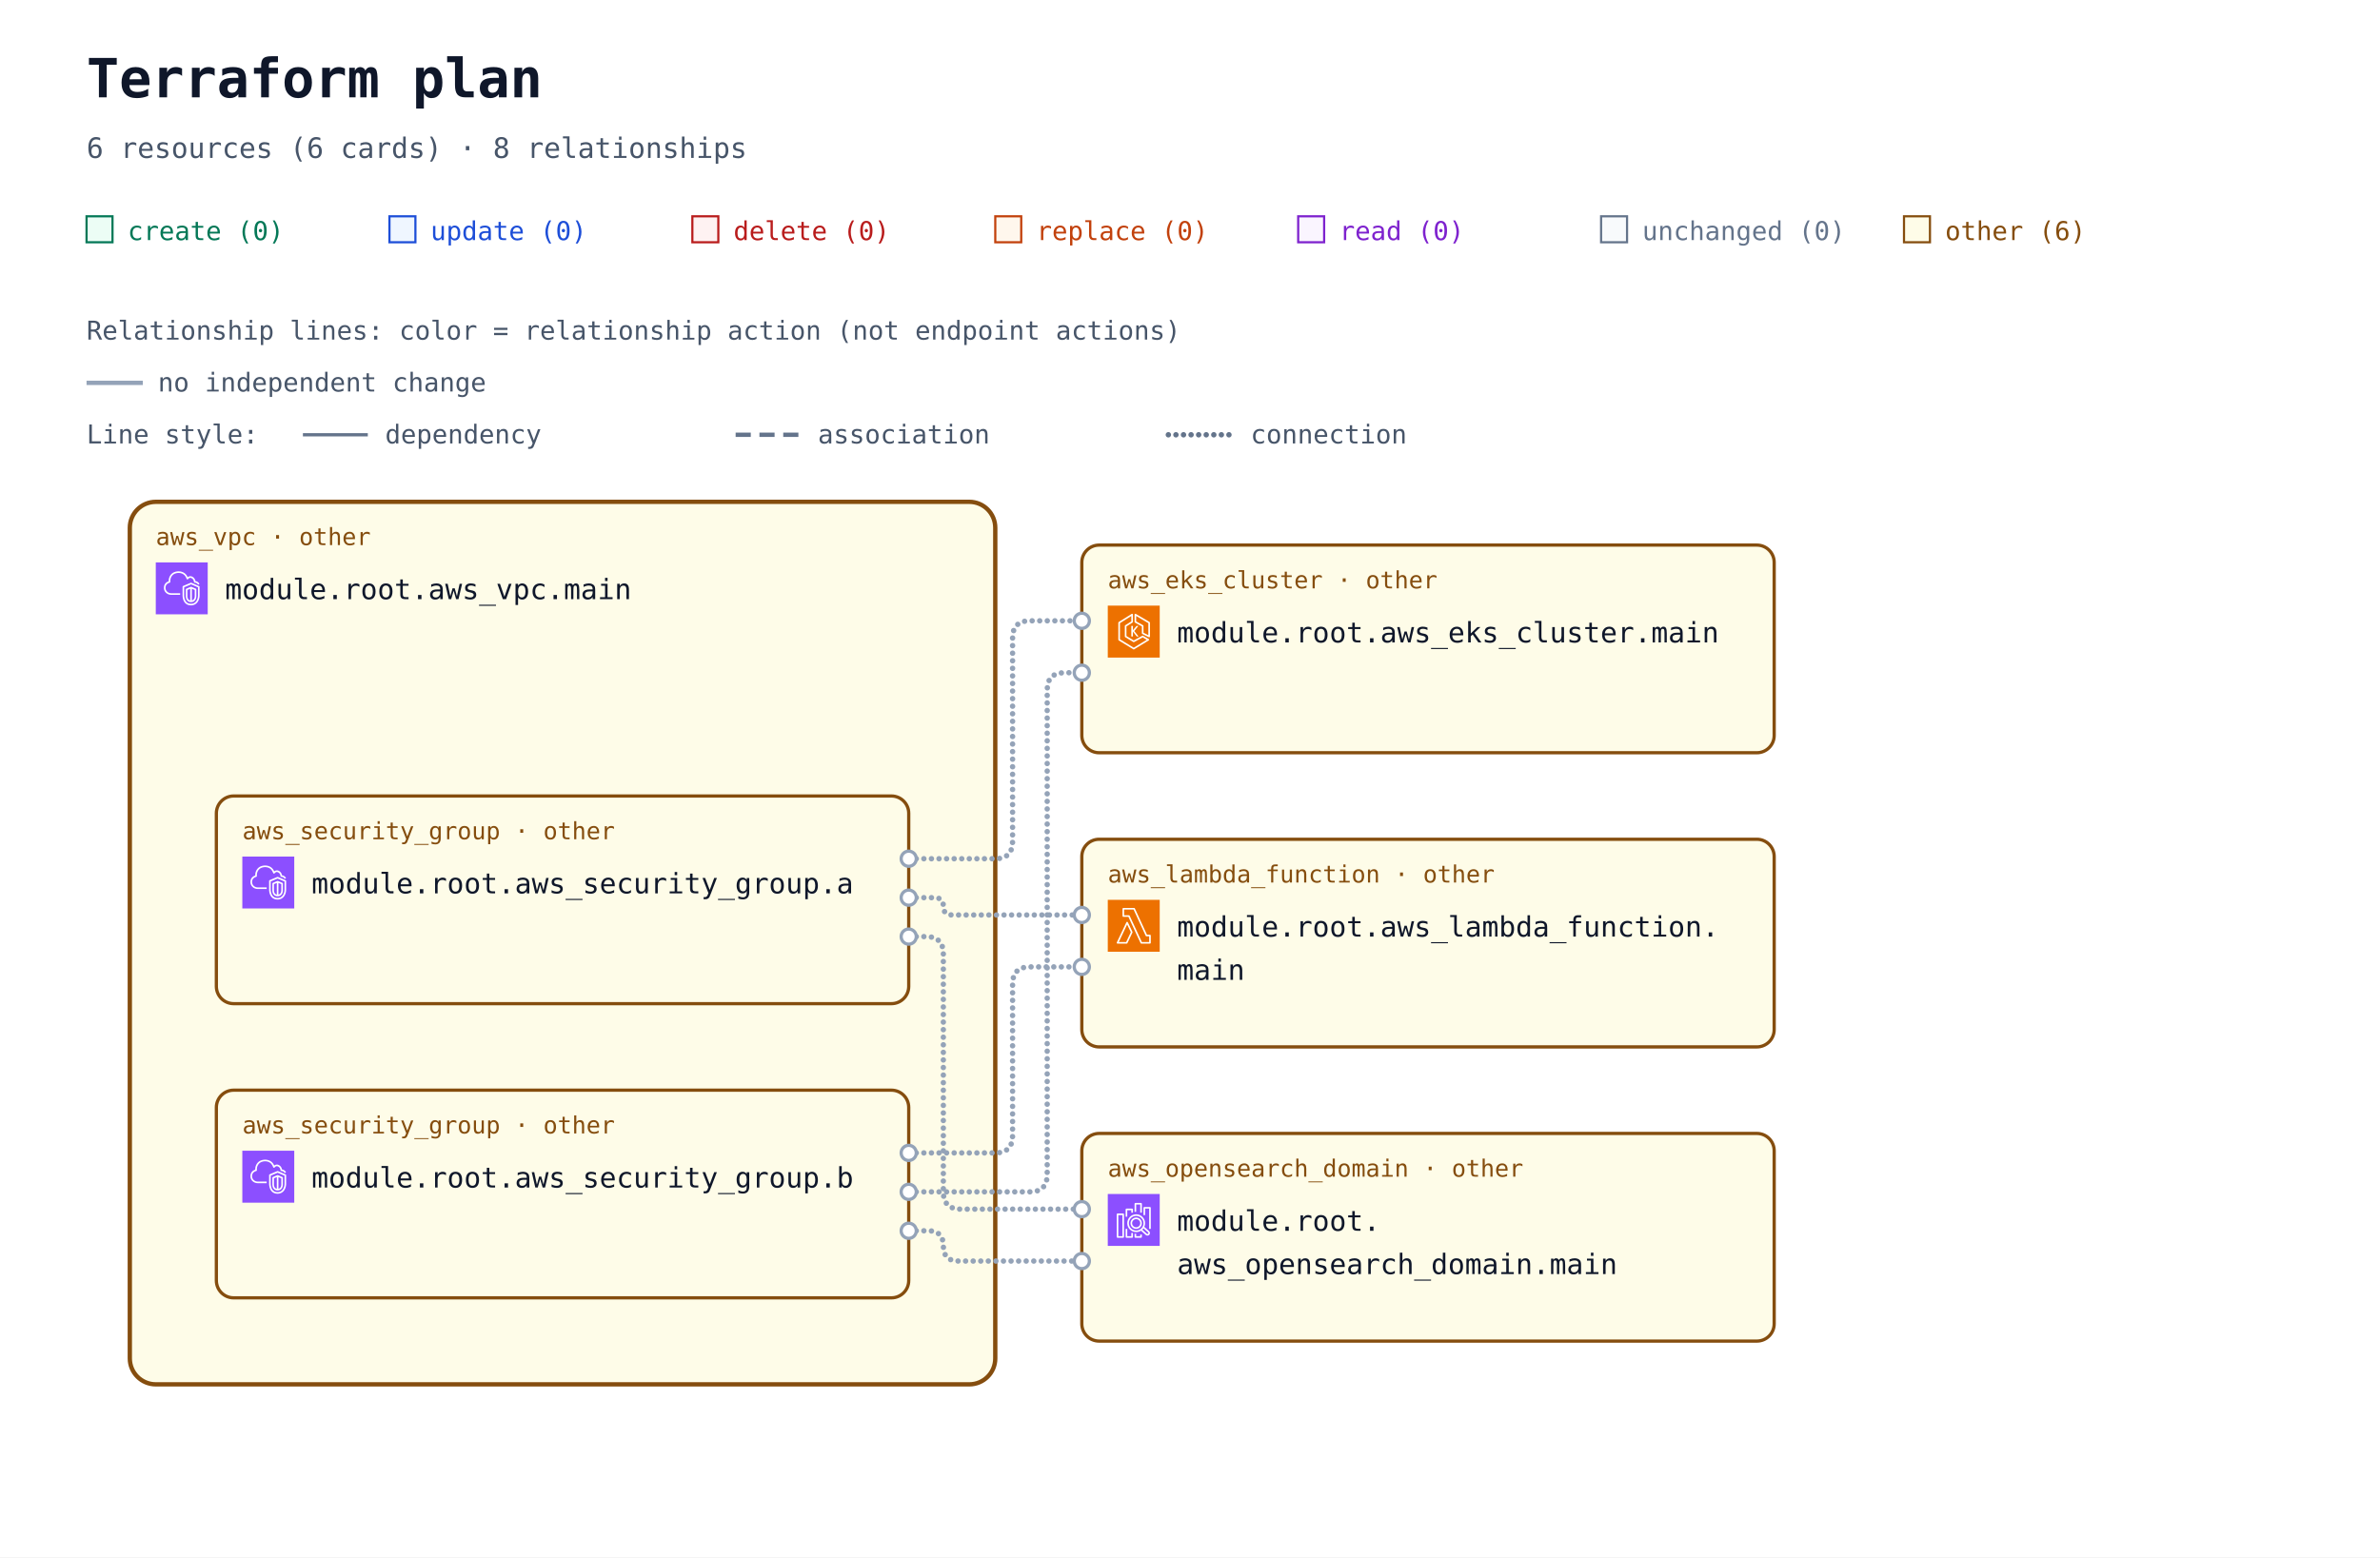
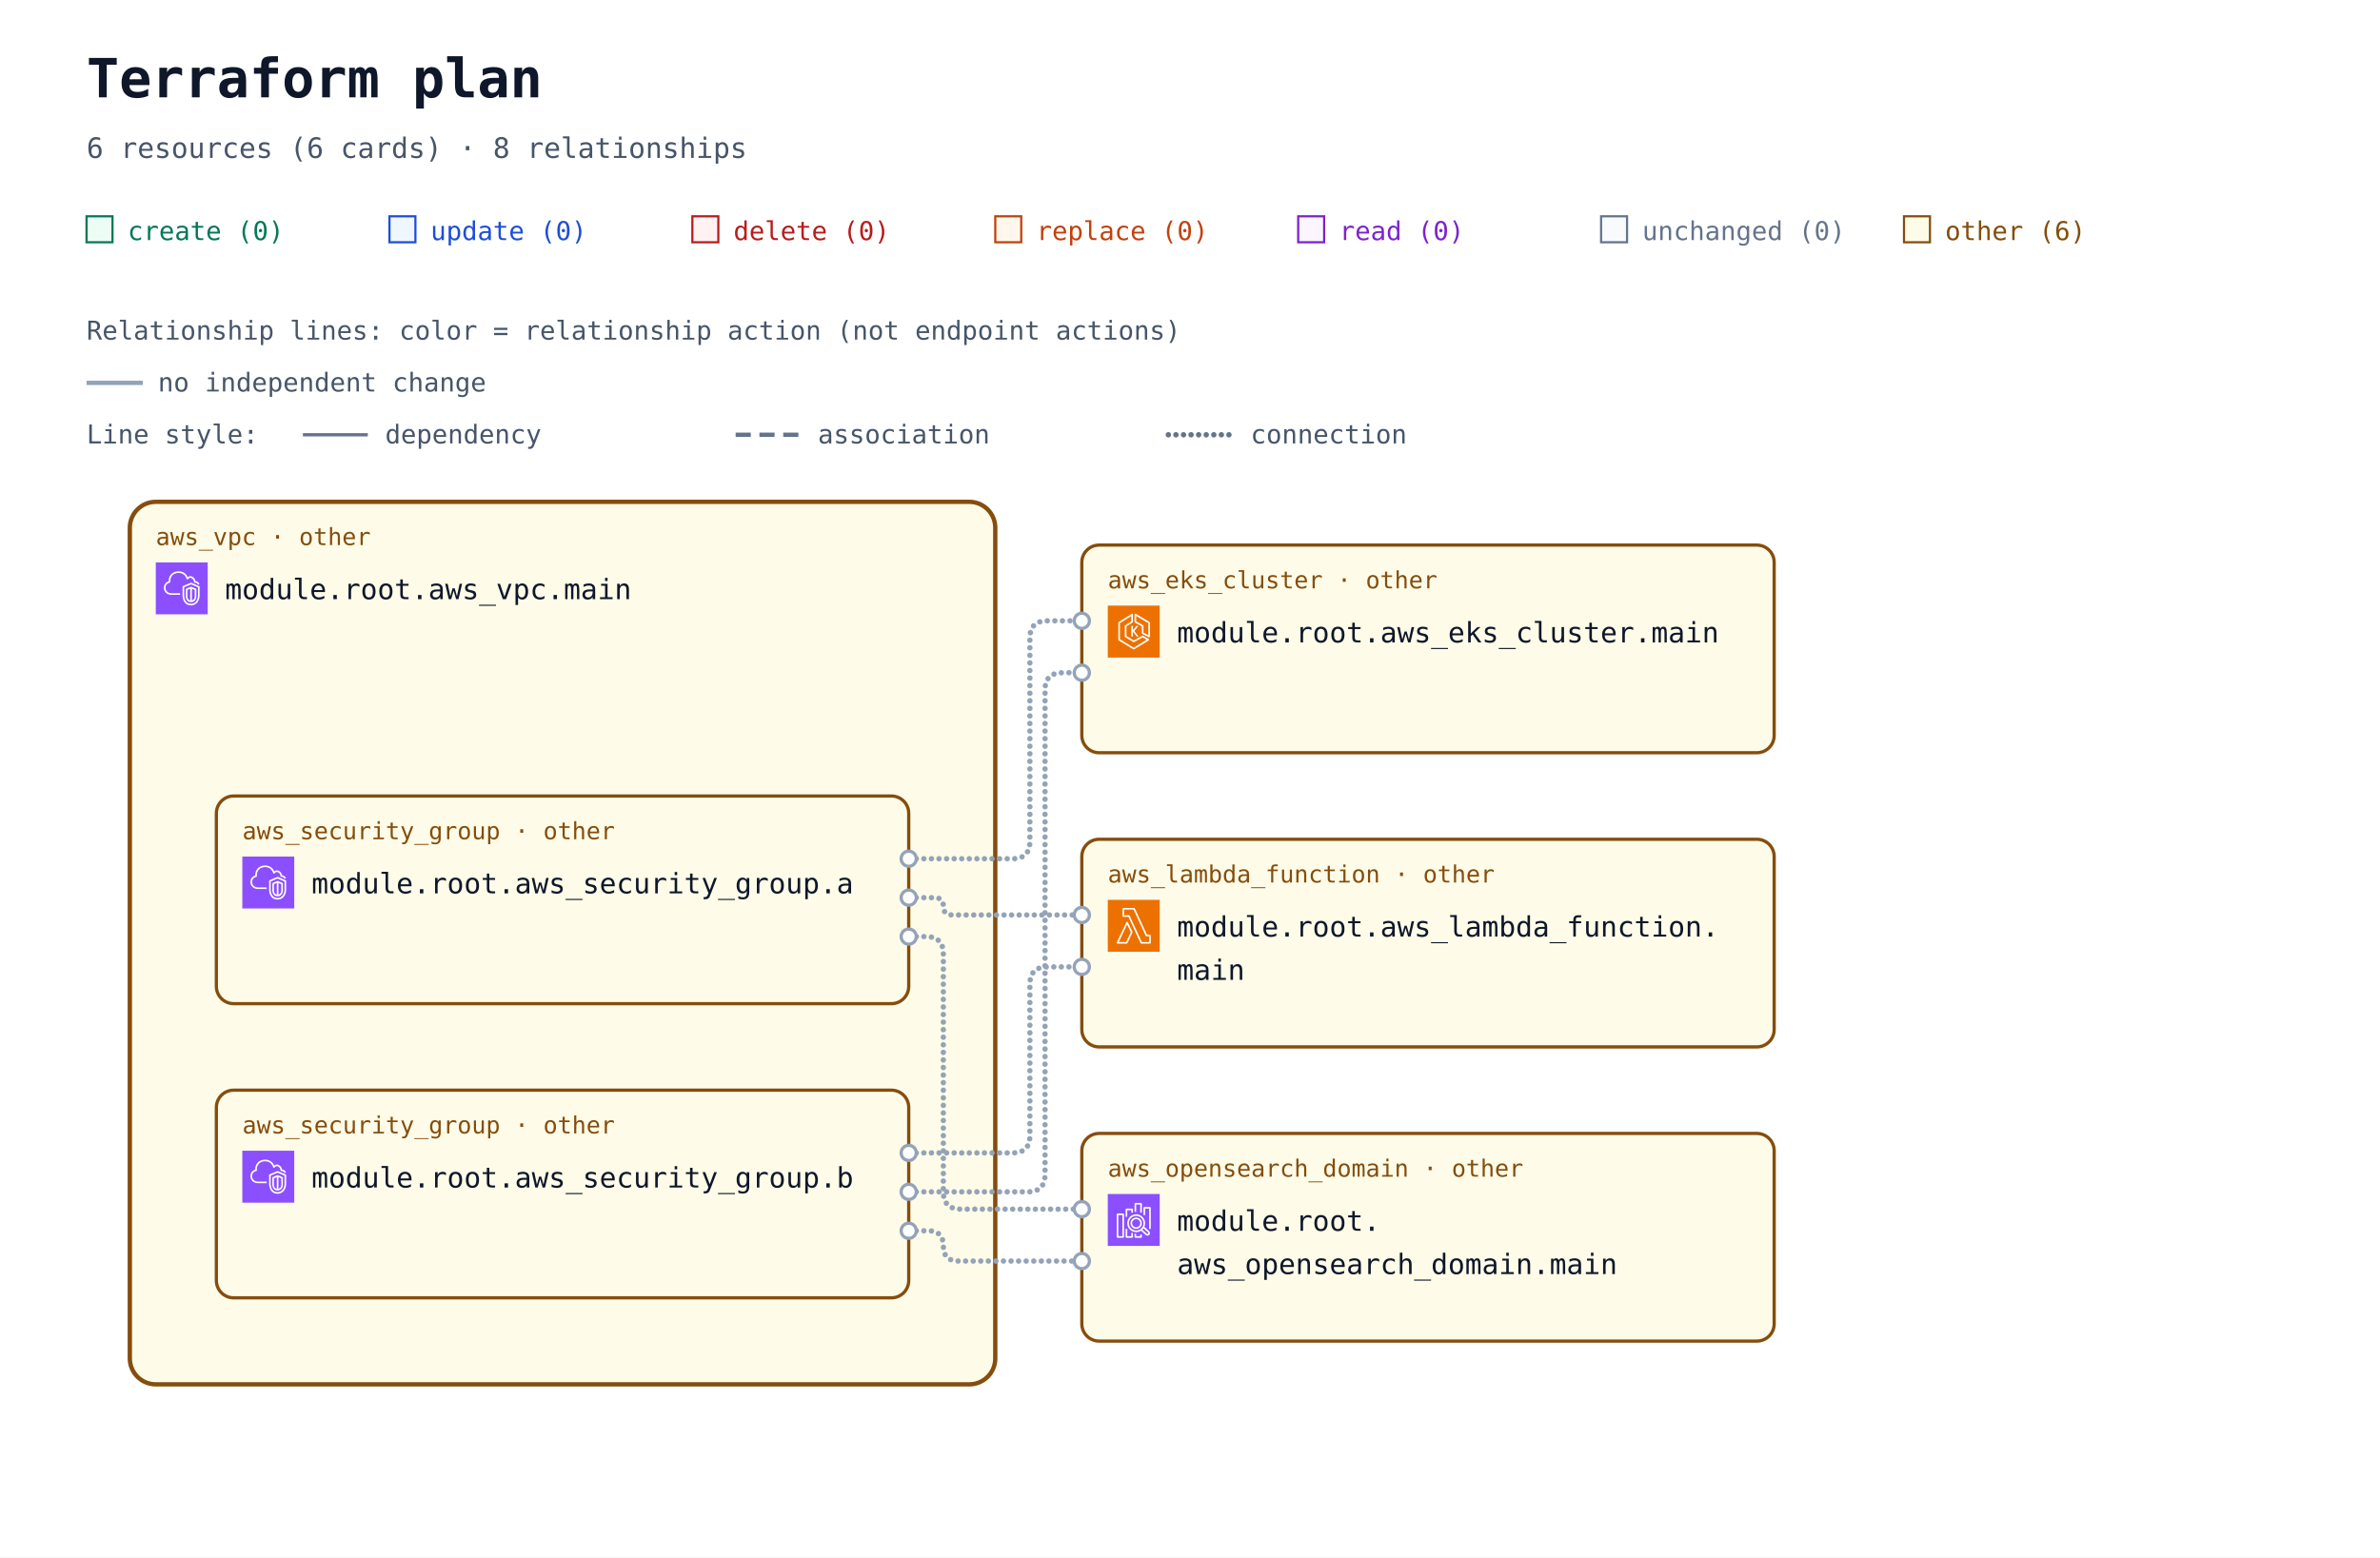
<svg xmlns="http://www.w3.org/2000/svg" width="1100" height="720" viewBox="0 0 1100 720" role="img" aria-labelledby="title description">
  <defs>
    <marker id="arrow" viewBox="0 0 10 10" refX="9" refY="5" markerWidth="7" markerHeight="7" markerUnits="userSpaceOnUse" orient="auto-start-reverse">
      <path d="M 0 0 L 10 5 L 0 10 z" fill="#94a3b8" />
    </marker>
    <symbol id="planorama-icon-aws-eks" viewBox="0 0 64 64">
      <g>
        <g id="planorama-icon-aws-eks-local-49636f6e2d4172636869746563747572652f34382f417263685f416d617a6f6e2d456c61737469632d4b756265726e657465732d536572766963655f3438" stroke="none" stroke-width="1" fill="none" fill-rule="evenodd">
          <g id="planorama-icon-aws-eks-local-49636f6e2d4172636869746563747572652d42472f34382f436f6d70757465" fill="#ED7100">
            <rect id="planorama-icon-aws-eks-local-52656374616e676c65" x="0" y="0" width="64" height="64" />
          </g>
          <path d="M37.708,25 L32.65,31.34 L37.967,38.021 L35.752,38.021 L31,32 L31,38 L29,38 L29,25 L31,25 L31,30.241 L35.463,25 L37.708,25 Z M50,36.382 L44,33.382 L44,25 C44,24.637 43.803,24.302 43.485,24.126 L35,19.412 L35,12.75 L50,21.572 L50,36.382 Z M51.507,20.138 L34.507,10.139 C34.199,9.958 33.815,9.955 33.504,10.133 C33.192,10.311 33,10.642 33,11.001 L33,20 C33,20.363 33.197,20.698 33.515,20.874 L42,25.588 L42,34 C42,34.379 42.214,34.725 42.553,34.895 L50.553,38.895 C50.694,38.965 50.847,39 51,39 C51.183,39 51.365,38.95 51.525,38.851 C51.82,38.668 52,38.347 52,38 L52,21 C52,20.646 51.812,20.318 51.507,20.138 L51.507,20.138 Z M32,51.828 L15,41.439 L15,21.554 L29,12.805 L29,19.446 L21.47,24.152 C21.178,24.335 21,24.655 21,25 L21,38 C21,38.351 21.185,38.677 21.485,38.857 L31.485,44.857 C31.789,45.04 32.167,45.048 32.479,44.878 L42.988,39.146 L48.035,42.029 L32,51.828 Z M50.496,41.132 L43.496,37.132 C43.194,36.959 42.825,36.956 42.521,37.122 L32.023,42.848 L23,37.434 L23,25.554 L30.53,20.848 C30.822,20.665 31,20.345 31,20 L31,11.001 C31,10.637 30.803,10.303 30.484,10.126 C30.168,9.949 29.778,9.96 29.47,10.153 L13.47,20.152 C13.178,20.335 13,20.655 13,21 L13,42 C13,42.348 13.182,42.671 13.479,42.854 L31.479,53.854 C31.639,53.951 31.819,54 32,54 C32.181,54 32.361,53.951 32.521,53.854 L50.521,42.854 C50.823,42.669 51.005,42.339 51,41.985 C50.995,41.632 50.803,41.307 50.496,41.132 L50.496,41.132 Z" id="planorama-icon-aws-eks-local-416d617a6f6e2d456c61737469632d4b756265726e657465732d536572766963655f49636f6e5f34385f5371756964" fill="#FFFFFF" />
        </g>
      </g>
    </symbol>
    <symbol id="planorama-icon-aws-lambda" viewBox="0 0 64 64">
      <g>
        <g id="planorama-icon-aws-lambda-local-49636f6e2d4172636869746563747572652f34382f417263685f4157532d4c616d6264615f3438" stroke="none" stroke-width="1" fill="none" fill-rule="evenodd">
          <g id="planorama-icon-aws-lambda-local-49636f6e2d4172636869746563747572652d42472f34382f436f6d70757465" fill="#ED7100">
            <rect id="planorama-icon-aws-lambda-local-52656374616e676c65" x="0" y="0" width="64" height="64" />
          </g>
          <path d="M22.679,52 L13.574,52 L23.838,30.41 L28.4,39.861 L22.679,52 Z M24.727,27.667 C24.561,27.321 24.212,27.103 23.831,27.103 L23.828,27.103 C23.445,27.104 23.097,27.325 22.932,27.672 L11.097,52.569 C10.95,52.879 10.971,53.243 11.154,53.534 C11.335,53.824 11.654,54 11.996,54 L23.31,54 C23.695,54 24.045,53.777 24.21,53.428 L30.404,40.284 C30.533,40.01 30.532,39.692 30.399,39.42 L24.727,27.667 Z M51.008,52 L41.986,52 L26.955,19.578 C26.791,19.226 26.439,19 26.052,19 L20.128,19 L20.135,12 L31.815,12 L46.775,44.42 C46.938,44.774 47.291,45 47.679,45 L51.008,45 L51.008,52 Z M52.004,43 L48.314,43 L33.354,10.58 C33.191,10.226 32.838,10 32.451,10 L19.14,10 C18.591,10 18.145,10.447 18.144,10.999 L18.136,19.999 C18.136,20.265 18.241,20.519 18.427,20.707 C18.614,20.895 18.867,21 19.131,21 L25.417,21 L40.448,53.422 C40.611,53.774 40.963,54 41.35,54 L52.004,54 C52.555,54 53,53.552 53,53 L53,44 C53,43.448 52.555,43 52.004,43 L52.004,43 Z" id="planorama-icon-aws-lambda-local-4157532d4c616d6264615f49636f6e5f34385f5371756964" fill="#FFFFFF" />
        </g>
      </g>
    </symbol>
    <symbol id="planorama-icon-aws-search" viewBox="0 0 64 64">
      <g>
        <g id="planorama-icon-aws-search-local-49636f6e2d4172636869746563747572652f34382f417263685f416d617a6f6e2d4f70656e5365617263682d536572766963655f3438" stroke="none" stroke-width="1" fill="none" fill-rule="evenodd">
          <g id="planorama-icon-aws-search-local-49636f6e2d4172636869746563747572652d42472f34382f416e616c7974696373" fill="#8C4FFF">
            <rect id="planorama-icon-aws-search-local-52656374616e676c65" x="0" y="0" width="64" height="64" />
          </g>
          <path d="M35,41 C32.243,41 30,38.757 30,36 C30,33.243 32.243,31 35,31 C37.757,31 40,33.243 40,36 C40,38.757 37.757,41 35,41 L35,41 Z M35,29 C31.141,29 28,32.14 28,36 C28,39.86 31.141,43 35,43 C38.859,43 42,39.86 42,36 C42,32.14 38.859,29 35,29 L35,29 Z M49.71,48.919 C49.291,49.384 48.569,49.42 48.106,49.004 L42.543,43.985 C43.093,43.466 43.591,42.894 44.024,42.271 L49.625,47.316 C50.089,47.736 50.127,48.457 49.71,48.919 L49.71,48.919 Z M26,36 C26,31.038 30.037,27 35,27 C39.963,27 44,31.038 44,36 C44,40.962 39.963,45 35,45 C30.037,45 26,40.962 26,36 L26,36 Z M45.033,40.488 C45.649,39.116 46,37.6 46,36 C46,29.935 41.065,25 35,25 C28.935,25 24,29.935 24,36 C24,42.065 28.935,47 35,47 C37.191,47 39.23,46.349 40.947,45.24 L46.769,50.491 C47.366,51.027 48.116,51.292 48.863,51.292 C49.722,51.292 50.577,50.943 51.196,50.259 C52.349,48.975 52.246,46.99 50.965,45.832 L45.033,40.488 Z M53,17 L53,43 L51,43 L51,18 L46,18 L46,26 L44,26 L44,17 C44,16.448 44.447,16 45,16 L52,16 C52.553,16 53,16.448 53,17 L53,17 Z M40,50 L42,50 L42,53 C42,53.552 41.553,54 41,54 L34,54 C33.447,54 33,53.552 33,53 L33,49 L35,49 L35,52 L40,52 L40,50 Z M35,22 L33,22 L33,12 C33,11.448 33.447,11 34,11 L41,11 C41.553,11 42,11.448 42,12 L42,23 L40,23 L40,13 L35,13 L35,22 Z M29,48 L31,48 L31,53 C31,53.552 30.553,54 30,54 L23,54 C22.447,54 22,53.552 22,53 L22,43 L24,43 L24,52 L29,52 L29,48 Z M24,28 L22,28 L22,19 C22,18.448 22.447,18 23,18 L30,18 C30.553,18 31,18.448 31,19 L31,23 L29,23 L29,20 L24,20 L24,28 Z M13,52 L18,52 L18,26 L13,26 L13,52 Z M19,24 L12,24 C11.447,24 11,24.448 11,25 L11,53 C11,53.552 11.447,54 12,54 L19,54 C19.553,54 20,53.552 20,53 L20,25 C20,24.448 19.553,24 19,24 L19,24 Z" id="planorama-icon-aws-search-local-416d617a6f6e2d4f70656e5365617263682d536572766963655f49636f6e5f34385f5371756964" fill="#FFFFFF" />
        </g>
      </g>
    </symbol>
    <symbol id="planorama-icon-aws-vpc" viewBox="0 0 64 64">
      <g>
        <g id="planorama-icon-aws-vpc-local-49636f6e2d4172636869746563747572652f34382f417263685f416d617a6f6e2d5669727475616c2d507269766174652d436c6f75645f3438" stroke="none" stroke-width="1" fill="none" fill-rule="evenodd">
          <g id="planorama-icon-aws-vpc-local-49636f6e2d4172636869746563747572652d42472f34382f4e6574776f726b696e672d436f6e74656e742d44656c6976657279" fill="#8C4FFF">
            <rect id="planorama-icon-aws-vpc-local-52656374616e676c65" x="0" y="0" width="64" height="64" />
          </g>
          <path d="M48,33.977 L44.499,32.508 L44.499,46.878 C47.906,46.147 47.998,42.181 48,41.995 L48,33.977 Z M42.499,46.923 L42.499,32.508 L39,33.977 L39,42.004 C39.008,42.466 39.183,46.339 42.499,46.923 L42.499,46.923 Z M43.112,30.082 C43.358,29.977 43.638,29.978 43.886,30.081 L49.387,32.39 C49.759,32.546 50,32.909 50,33.312 L50,42.004 C49.978,44.431 48.562,49.004 43.37,49.004 C38.393,49.004 37.026,44.432 37,42.015 L37,33.312 C37,32.909 37.241,32.546 37.613,32.39 L43.112,30.082 Z M52,30.792 L43.492,27.092 L35,30.668 L35,41.025 C34.999,41.09 34.963,46.009 37.807,48.894 C39.187,50.294 41.059,51.004 43.37,51.004 C51.808,51.004 51.996,41.425 52,41.018 L52,30.792 Z M54,30.136 L54,41.025 C53.973,45.173 51.716,53.004 43.37,53.004 C40.498,53.004 38.145,52.09 36.373,50.288 C32.941,46.797 32.996,41.243 33,41.008 L33,30.004 C33,29.602 33.241,29.238 33.612,29.082 L43.111,25.082 C43.363,24.976 43.647,24.978 43.897,25.087 L53.398,29.219 C53.764,29.378 54,29.738 54,30.136 L54,30.136 Z M19,38.004 L30,38.004 L30,40.004 L19,40.004 C14.216,40.004 10.271,36.483 10.02,31.988 C10.002,31.813 10,31.599 10,31.385 C10,26.086 13.654,24.038 15.919,23.278 C15.902,23.063 15.891,22.843 15.891,22.626 C15.891,18.039 18.658,13.701 22.621,12.079 C27.58,10.049 33.235,10.937 36.695,14.285 C37.718,15.282 38.604,16.596 39.343,18.206 C40.299,17.422 41.392,17.004 42.523,17.004 C45.234,17.004 48.281,19.296 48.9,23.062 C51.069,23.344 52.936,24.639 53.896,26.582 L52.104,27.469 C51.34,25.925 49.806,25.004 48,25.004 C47.471,25.004 47.033,24.591 47.002,24.063 C46.807,20.762 44.275,19.004 42.523,19.004 C41.55,19.004 40.582,19.574 39.797,20.608 C39.575,20.899 39.215,21.048 38.852,20.993 C38.49,20.938 38.187,20.691 38.062,20.348 C37.327,18.346 36.398,16.789 35.302,15.72 C32.406,12.917 27.615,12.196 23.379,13.93 C19.775,15.405 17.891,19.421 17.891,22.626 C17.891,23.026 17.947,23.503 17.993,23.886 C18.053,24.386 17.73,24.853 17.24,24.975 C15.283,25.459 12,26.937 12,31.385 C12,31.535 11.998,31.685 12.013,31.836 C12.209,35.312 15.276,38.004 19,38.004 L19,38.004 Z" id="planorama-icon-aws-vpc-local-416d617a6f6e2d5669727475616c2d507269766174652d436c6f75645f49636f6e5f34385f5371756964" fill="#FFFFFF" />
        </g>
      </g>
    </symbol>
  </defs>
  <rect width="100%" height="100%" fill="#ffffff" />
  <g font-family="ui-monospace, SFMono-Regular, Consolas, monospace">
    <text x="40" y="45" font-size="25" font-weight="700" fill="#0f172a">Terraform plan</text>
    <text x="40" y="73" font-size="13" fill="#475569">6 resources (6 cards) · 8 relationships</text>
    <rect x="40" y="100" width="12" height="12" fill="#ecfdf5" stroke="#047857" />
    <text x="59" y="111" font-size="12" fill="#047857">create (0)</text>
    <rect x="180" y="100" width="12" height="12" fill="#eff6ff" stroke="#1d4ed8" />
    <text x="199" y="111" font-size="12" fill="#1d4ed8">update (0)</text>
    <rect x="320" y="100" width="12" height="12" fill="#fef2f2" stroke="#b91c1c" />
    <text x="339" y="111" font-size="12" fill="#b91c1c">delete (0)</text>
    <rect x="460" y="100" width="12" height="12" fill="#fff7ed" stroke="#c2410c" />
    <text x="479" y="111" font-size="12" fill="#c2410c">replace (0)</text>
    <rect x="600" y="100" width="12" height="12" fill="#faf5ff" stroke="#7e22ce" />
    <text x="619" y="111" font-size="12" fill="#7e22ce">read (0)</text>
    <rect x="740" y="100" width="12" height="12" fill="#f8fafc" stroke="#64748b" />
    <text x="759" y="111" font-size="12" fill="#64748b">unchanged (0)</text>
    <rect x="880" y="100" width="12" height="12" fill="#fefce8" stroke="#854d0e" />
    <text x="899" y="111" font-size="12" fill="#854d0e">other (6)</text>
    <g id="relationship-legend" font-size="12" fill="#475569">
      <text x="40" y="157">Relationship lines: color = relationship action (not endpoint actions)</text>
      <path d="M 40 177 H 66" stroke="#94a3b8" stroke-width="2" />
      <text x="73" y="181">no independent change</text>
      <text x="40" y="205">Line style:</text>
      <path d="M 140 201 H 170" stroke="#64748b" stroke-width="1.5" />
      <text x="178" y="205">dependency</text>
      <path d="M 340 201 H 370" stroke="#64748b" stroke-width="2" stroke-dasharray="7 4" />
      <text x="378" y="205">association</text>
      <path d="M 540 201 H 570" stroke="#64748b" stroke-width="2.5" stroke-dasharray="0 3.5" stroke-linecap="round" />
      <text x="578" y="205">connection</text>
    </g>
    <g transform="translate(0 72)">
      <g data-architecture="true" transform="translate(0 0)">
        <g data-container="resource-6177735f7670632e6d61696e-current">
          <rect x="60" y="160" width="400" height="408" rx="12" fill="#fefce8" stroke="#854d0e" stroke-width="2" data-mode="managed" />
        </g>
-         <path d="M 420 325 L 460 325 Q 468 325 468 317 L 468 223 Q 468 215 476 215 L 500 215 " data-edge-kind="connection" data-directionality="undirected" data-source="resource-6177735f73656375726974795f67726f75702e61-current" data-target="resource-6177735f656b735f636c75737465722e6d61696e-current" fill="none" stroke="#94a3b8" stroke-width="2.5" stroke-dasharray="0 3.5" stroke-linecap="round" stroke-linejoin="round" />
+         <path d="M 420 325 L 468 325 Q 476 325 476 317 L 476 223 Q 476 215 484 215 L 500 215 " data-edge-kind="connection" data-directionality="undirected" data-source="resource-6177735f73656375726974795f67726f75702e61-current" data-target="resource-6177735f656b735f636c75737465722e6d61696e-current" fill="none" stroke="#94a3b8" stroke-width="2.5" stroke-dasharray="0 3.5" stroke-linecap="round" stroke-linejoin="round" />
        <path d="M 420 343 L 432 343 Q 436 343 436 347 L 436 347 Q 436 351 440 351 L 500 351 " data-edge-kind="connection" data-directionality="undirected" data-source="resource-6177735f73656375726974795f67726f75702e61-current" data-target="resource-6177735f6c616d6264615f66756e6374696f6e2e6d61696e-current" fill="none" stroke="#94a3b8" stroke-width="2.5" stroke-dasharray="0 3.5" stroke-linecap="round" stroke-linejoin="round" />
        <path d="M 420 361 L 428 361 Q 436 361 436 369 L 436 479 Q 436 487 444 487 L 500 487 " data-edge-kind="connection" data-directionality="undirected" data-source="resource-6177735f73656375726974795f67726f75702e61-current" data-target="resource-6177735f6f70656e7365617263685f646f6d61696e2e6d61696e-current" fill="none" stroke="#94a3b8" stroke-width="2.5" stroke-dasharray="0 3.5" stroke-linecap="round" stroke-linejoin="round" />
-         <path d="M 420 479 L 476 479 Q 484 479 484 471 L 484 247 Q 484 239 492 239 L 500 239 " data-edge-kind="connection" data-directionality="undirected" data-source="resource-6177735f73656375726974795f67726f75702e62-current" data-target="resource-6177735f656b735f636c75737465722e6d61696e-current" fill="none" stroke="#94a3b8" stroke-width="2.5" stroke-dasharray="0 3.5" stroke-linecap="round" stroke-linejoin="round" />
-         <path d="M 420 461 L 460 461 Q 468 461 468 453 L 468 383 Q 468 375 476 375 L 500 375 " data-edge-kind="connection" data-directionality="undirected" data-source="resource-6177735f73656375726974795f67726f75702e62-current" data-target="resource-6177735f6c616d6264615f66756e6374696f6e2e6d61696e-current" fill="none" stroke="#94a3b8" stroke-width="2.5" stroke-dasharray="0 3.5" stroke-linecap="round" stroke-linejoin="round" />
+         <path d="M 420 479 L 475 479 Q 483 479 483 471 L 483 247 Q 483 239 491 239 L 500 239 " data-edge-kind="connection" data-directionality="undirected" data-source="resource-6177735f73656375726974795f67726f75702e62-current" data-target="resource-6177735f656b735f636c75737465722e6d61696e-current" fill="none" stroke="#94a3b8" stroke-width="2.5" stroke-dasharray="0 3.5" stroke-linecap="round" stroke-linejoin="round" />
+         <path d="M 420 461 L 468 461 Q 476 461 476 453 L 476 383 Q 476 375 484 375 L 500 375 " data-edge-kind="connection" data-directionality="undirected" data-source="resource-6177735f73656375726974795f67726f75702e62-current" data-target="resource-6177735f6c616d6264615f66756e6374696f6e2e6d61696e-current" fill="none" stroke="#94a3b8" stroke-width="2.5" stroke-dasharray="0 3.5" stroke-linecap="round" stroke-linejoin="round" />
        <path d="M 420 497 L 429 497 Q 436 497 436 504 L 436 504 Q 436 511 443 511 L 500 511 " data-edge-kind="connection" data-directionality="undirected" data-source="resource-6177735f73656375726974795f67726f75702e62-current" data-target="resource-6177735f6f70656e7365617263685f646f6d61696e2e6d61696e-current" fill="none" stroke="#94a3b8" stroke-width="2.5" stroke-dasharray="0 3.5" stroke-linecap="round" stroke-linejoin="round" />
        <g data-edge-kind="containment" data-source="resource-6177735f7670632e6d61696e-current" data-target="resource-6177735f73656375726974795f67726f75702e61-current" />
        <g data-edge-kind="containment" data-source="resource-6177735f7670632e6d61696e-current" data-target="resource-6177735f73656375726974795f67726f75702e62-current" />
        <g id="resource-6177735f656b735f636c75737465722e6d61696e-current" data-architecture-id="terraform:6177735f656b735f636c75737465722e6d61696e-current" data-qualified-address="module.root.aws_eks_cluster.main" data-terraform-address="aws_eks_cluster.main">
          <rect x="500" y="180" width="320" height="96" rx="8" fill="#fefce8" stroke="#854d0e" stroke-width="1.5" data-mode="managed" />
          <text x="512" y="200" font-size="11" fill="#854d0e">aws_eks_cluster · other</text>
          <use href="#planorama-icon-aws-eks" x="512" y="208" width="24" height="24" aria-hidden="true" />
          <text x="544" y="225" font-size="13" fill="#0f172a" xml:space="preserve">module.root.aws_eks_cluster.main</text>
          <text x="512" y="264" font-size="10" fill="#64748b" data-role="controller" />
        </g>
        <g id="resource-6177735f6c616d6264615f66756e6374696f6e2e6d61696e-current" data-architecture-id="terraform:6177735f6c616d6264615f66756e6374696f6e2e6d61696e-current" data-qualified-address="module.root.aws_lambda_function.main" data-terraform-address="aws_lambda_function.main">
          <rect x="500" y="316" width="320" height="96" rx="8" fill="#fefce8" stroke="#854d0e" stroke-width="1.5" data-mode="managed" />
          <text x="512" y="336" font-size="11" fill="#854d0e">aws_lambda_function · other</text>
          <use href="#planorama-icon-aws-lambda" x="512" y="344" width="24" height="24" aria-hidden="true" />
          <text x="544" y="361" font-size="13" fill="#0f172a" xml:space="preserve">module.root.aws_lambda_function.</text>
          <text x="544" y="381" font-size="13" fill="#0f172a" xml:space="preserve">main</text>
          <text x="512" y="400" font-size="10" fill="#64748b" />
        </g>
        <g id="resource-6177735f6f70656e7365617263685f646f6d61696e2e6d61696e-current" data-architecture-id="terraform:6177735f6f70656e7365617263685f646f6d61696e2e6d61696e-current" data-qualified-address="module.root.aws_opensearch_domain.main" data-terraform-address="aws_opensearch_domain.main">
          <rect x="500" y="452" width="320" height="96" rx="8" fill="#fefce8" stroke="#854d0e" stroke-width="1.5" data-mode="managed" />
          <text x="512" y="472" font-size="11" fill="#854d0e">aws_opensearch_domain · other</text>
          <use href="#planorama-icon-aws-search" x="512" y="480" width="24" height="24" aria-hidden="true" />
          <text x="544" y="497" font-size="13" fill="#0f172a" xml:space="preserve">module.root.</text>
          <text x="544" y="517" font-size="13" fill="#0f172a" xml:space="preserve">aws_opensearch_domain.main</text>
          <text x="512" y="536" font-size="10" fill="#64748b" />
        </g>
        <g id="resource-6177735f73656375726974795f67726f75702e61-current" data-architecture-id="terraform:6177735f73656375726974795f67726f75702e61-current" data-qualified-address="module.root.aws_security_group.a" data-terraform-address="aws_security_group.a">
          <rect x="100" y="296" width="320" height="96" rx="8" fill="#fefce8" stroke="#854d0e" stroke-width="1.5" data-mode="managed" />
          <text x="112" y="316" font-size="11" fill="#854d0e">aws_security_group · other</text>
          <use href="#planorama-icon-aws-vpc" x="112" y="324" width="24" height="24" aria-hidden="true" />
          <text x="144" y="341" font-size="13" fill="#0f172a" xml:space="preserve">module.root.aws_security_group.a</text>
          <text x="112" y="380" font-size="10" fill="#64748b" data-role="policy" />
        </g>
        <g id="resource-6177735f73656375726974795f67726f75702e62-current" data-architecture-id="terraform:6177735f73656375726974795f67726f75702e62-current" data-qualified-address="module.root.aws_security_group.b" data-terraform-address="aws_security_group.b">
          <rect x="100" y="432" width="320" height="96" rx="8" fill="#fefce8" stroke="#854d0e" stroke-width="1.5" data-mode="managed" />
          <text x="112" y="452" font-size="11" fill="#854d0e">aws_security_group · other</text>
          <use href="#planorama-icon-aws-vpc" x="112" y="460" width="24" height="24" aria-hidden="true" />
          <text x="144" y="477" font-size="13" fill="#0f172a" xml:space="preserve">module.root.aws_security_group.b</text>
          <text x="112" y="516" font-size="10" fill="#64748b" data-role="policy" />
        </g>
        <g id="resource-6177735f7670632e6d61696e-current" data-architecture-id="terraform:6177735f7670632e6d61696e-current" data-qualified-address="module.root.aws_vpc.main" data-terraform-address="aws_vpc.main">
          <text x="72" y="180" font-size="11" fill="#854d0e">aws_vpc · other</text>
          <use href="#planorama-icon-aws-vpc" x="72" y="188" width="24" height="24" aria-hidden="true" />
          <text x="104" y="205" font-size="13" fill="#0f172a" xml:space="preserve">module.root.aws_vpc.main</text>
          <text x="72" y="244" font-size="10" fill="#64748b" />
        </g>
        <g data-endpoints="true" data-source="resource-6177735f73656375726974795f67726f75702e61-current" data-target="resource-6177735f656b735f636c75737465722e6d61696e-current" aria-hidden="true">
          <circle data-endpoint="source" cx="420" cy="325" r="3.5" fill="#ffffff" stroke="#94a3b8" stroke-width="1.5" />
          <circle data-endpoint="target" cx="500" cy="215" r="3.5" fill="#ffffff" stroke="#94a3b8" stroke-width="1.5" />
        </g>
        <g data-endpoints="true" data-source="resource-6177735f73656375726974795f67726f75702e61-current" data-target="resource-6177735f6c616d6264615f66756e6374696f6e2e6d61696e-current" aria-hidden="true">
          <circle data-endpoint="source" cx="420" cy="343" r="3.5" fill="#ffffff" stroke="#94a3b8" stroke-width="1.5" />
          <circle data-endpoint="target" cx="500" cy="351" r="3.5" fill="#ffffff" stroke="#94a3b8" stroke-width="1.5" />
        </g>
        <g data-endpoints="true" data-source="resource-6177735f73656375726974795f67726f75702e61-current" data-target="resource-6177735f6f70656e7365617263685f646f6d61696e2e6d61696e-current" aria-hidden="true">
          <circle data-endpoint="source" cx="420" cy="361" r="3.5" fill="#ffffff" stroke="#94a3b8" stroke-width="1.5" />
          <circle data-endpoint="target" cx="500" cy="487" r="3.5" fill="#ffffff" stroke="#94a3b8" stroke-width="1.5" />
        </g>
        <g data-endpoints="true" data-source="resource-6177735f73656375726974795f67726f75702e62-current" data-target="resource-6177735f656b735f636c75737465722e6d61696e-current" aria-hidden="true">
          <circle data-endpoint="source" cx="420" cy="479" r="3.5" fill="#ffffff" stroke="#94a3b8" stroke-width="1.5" />
          <circle data-endpoint="target" cx="500" cy="239" r="3.5" fill="#ffffff" stroke="#94a3b8" stroke-width="1.5" />
        </g>
        <g data-endpoints="true" data-source="resource-6177735f73656375726974795f67726f75702e62-current" data-target="resource-6177735f6c616d6264615f66756e6374696f6e2e6d61696e-current" aria-hidden="true">
          <circle data-endpoint="source" cx="420" cy="461" r="3.5" fill="#ffffff" stroke="#94a3b8" stroke-width="1.5" />
          <circle data-endpoint="target" cx="500" cy="375" r="3.5" fill="#ffffff" stroke="#94a3b8" stroke-width="1.5" />
        </g>
        <g data-endpoints="true" data-source="resource-6177735f73656375726974795f67726f75702e62-current" data-target="resource-6177735f6f70656e7365617263685f646f6d61696e2e6d61696e-current" aria-hidden="true">
          <circle data-endpoint="source" cx="420" cy="497" r="3.5" fill="#ffffff" stroke="#94a3b8" stroke-width="1.5" />
          <circle data-endpoint="target" cx="500" cy="511" r="3.5" fill="#ffffff" stroke="#94a3b8" stroke-width="1.5" />
        </g>
      </g>
    </g>
  </g>
</svg>
